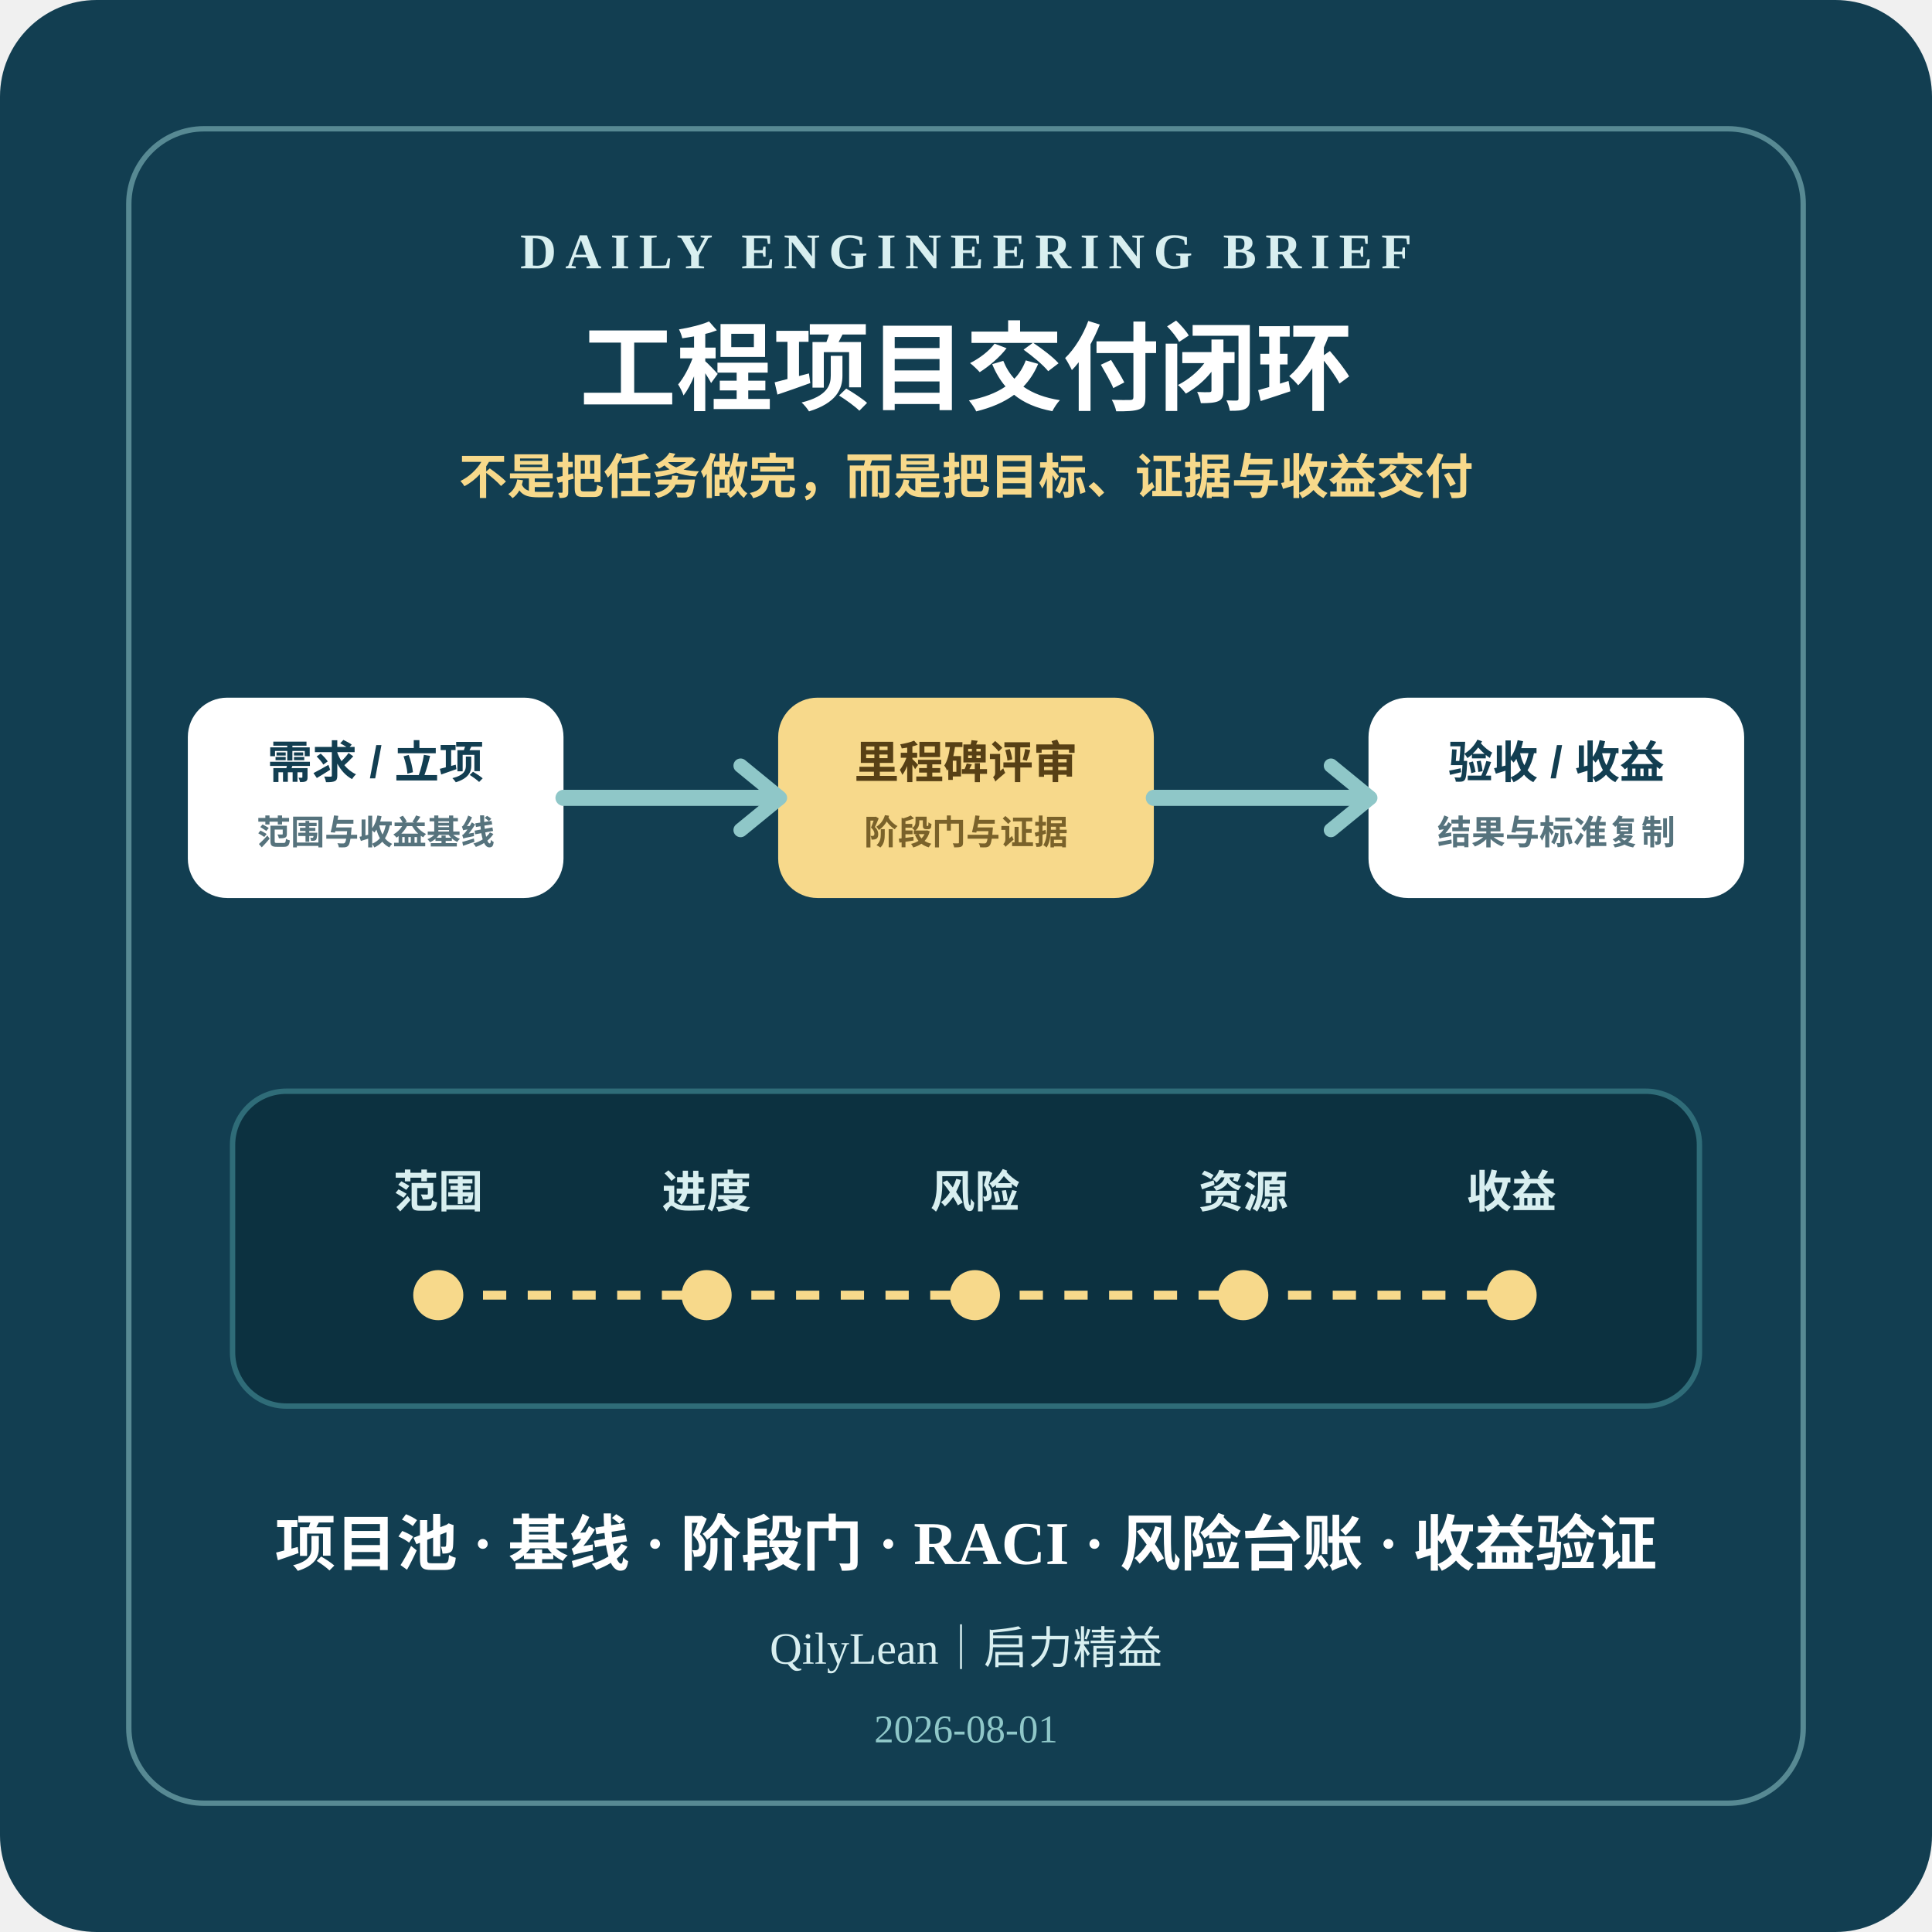
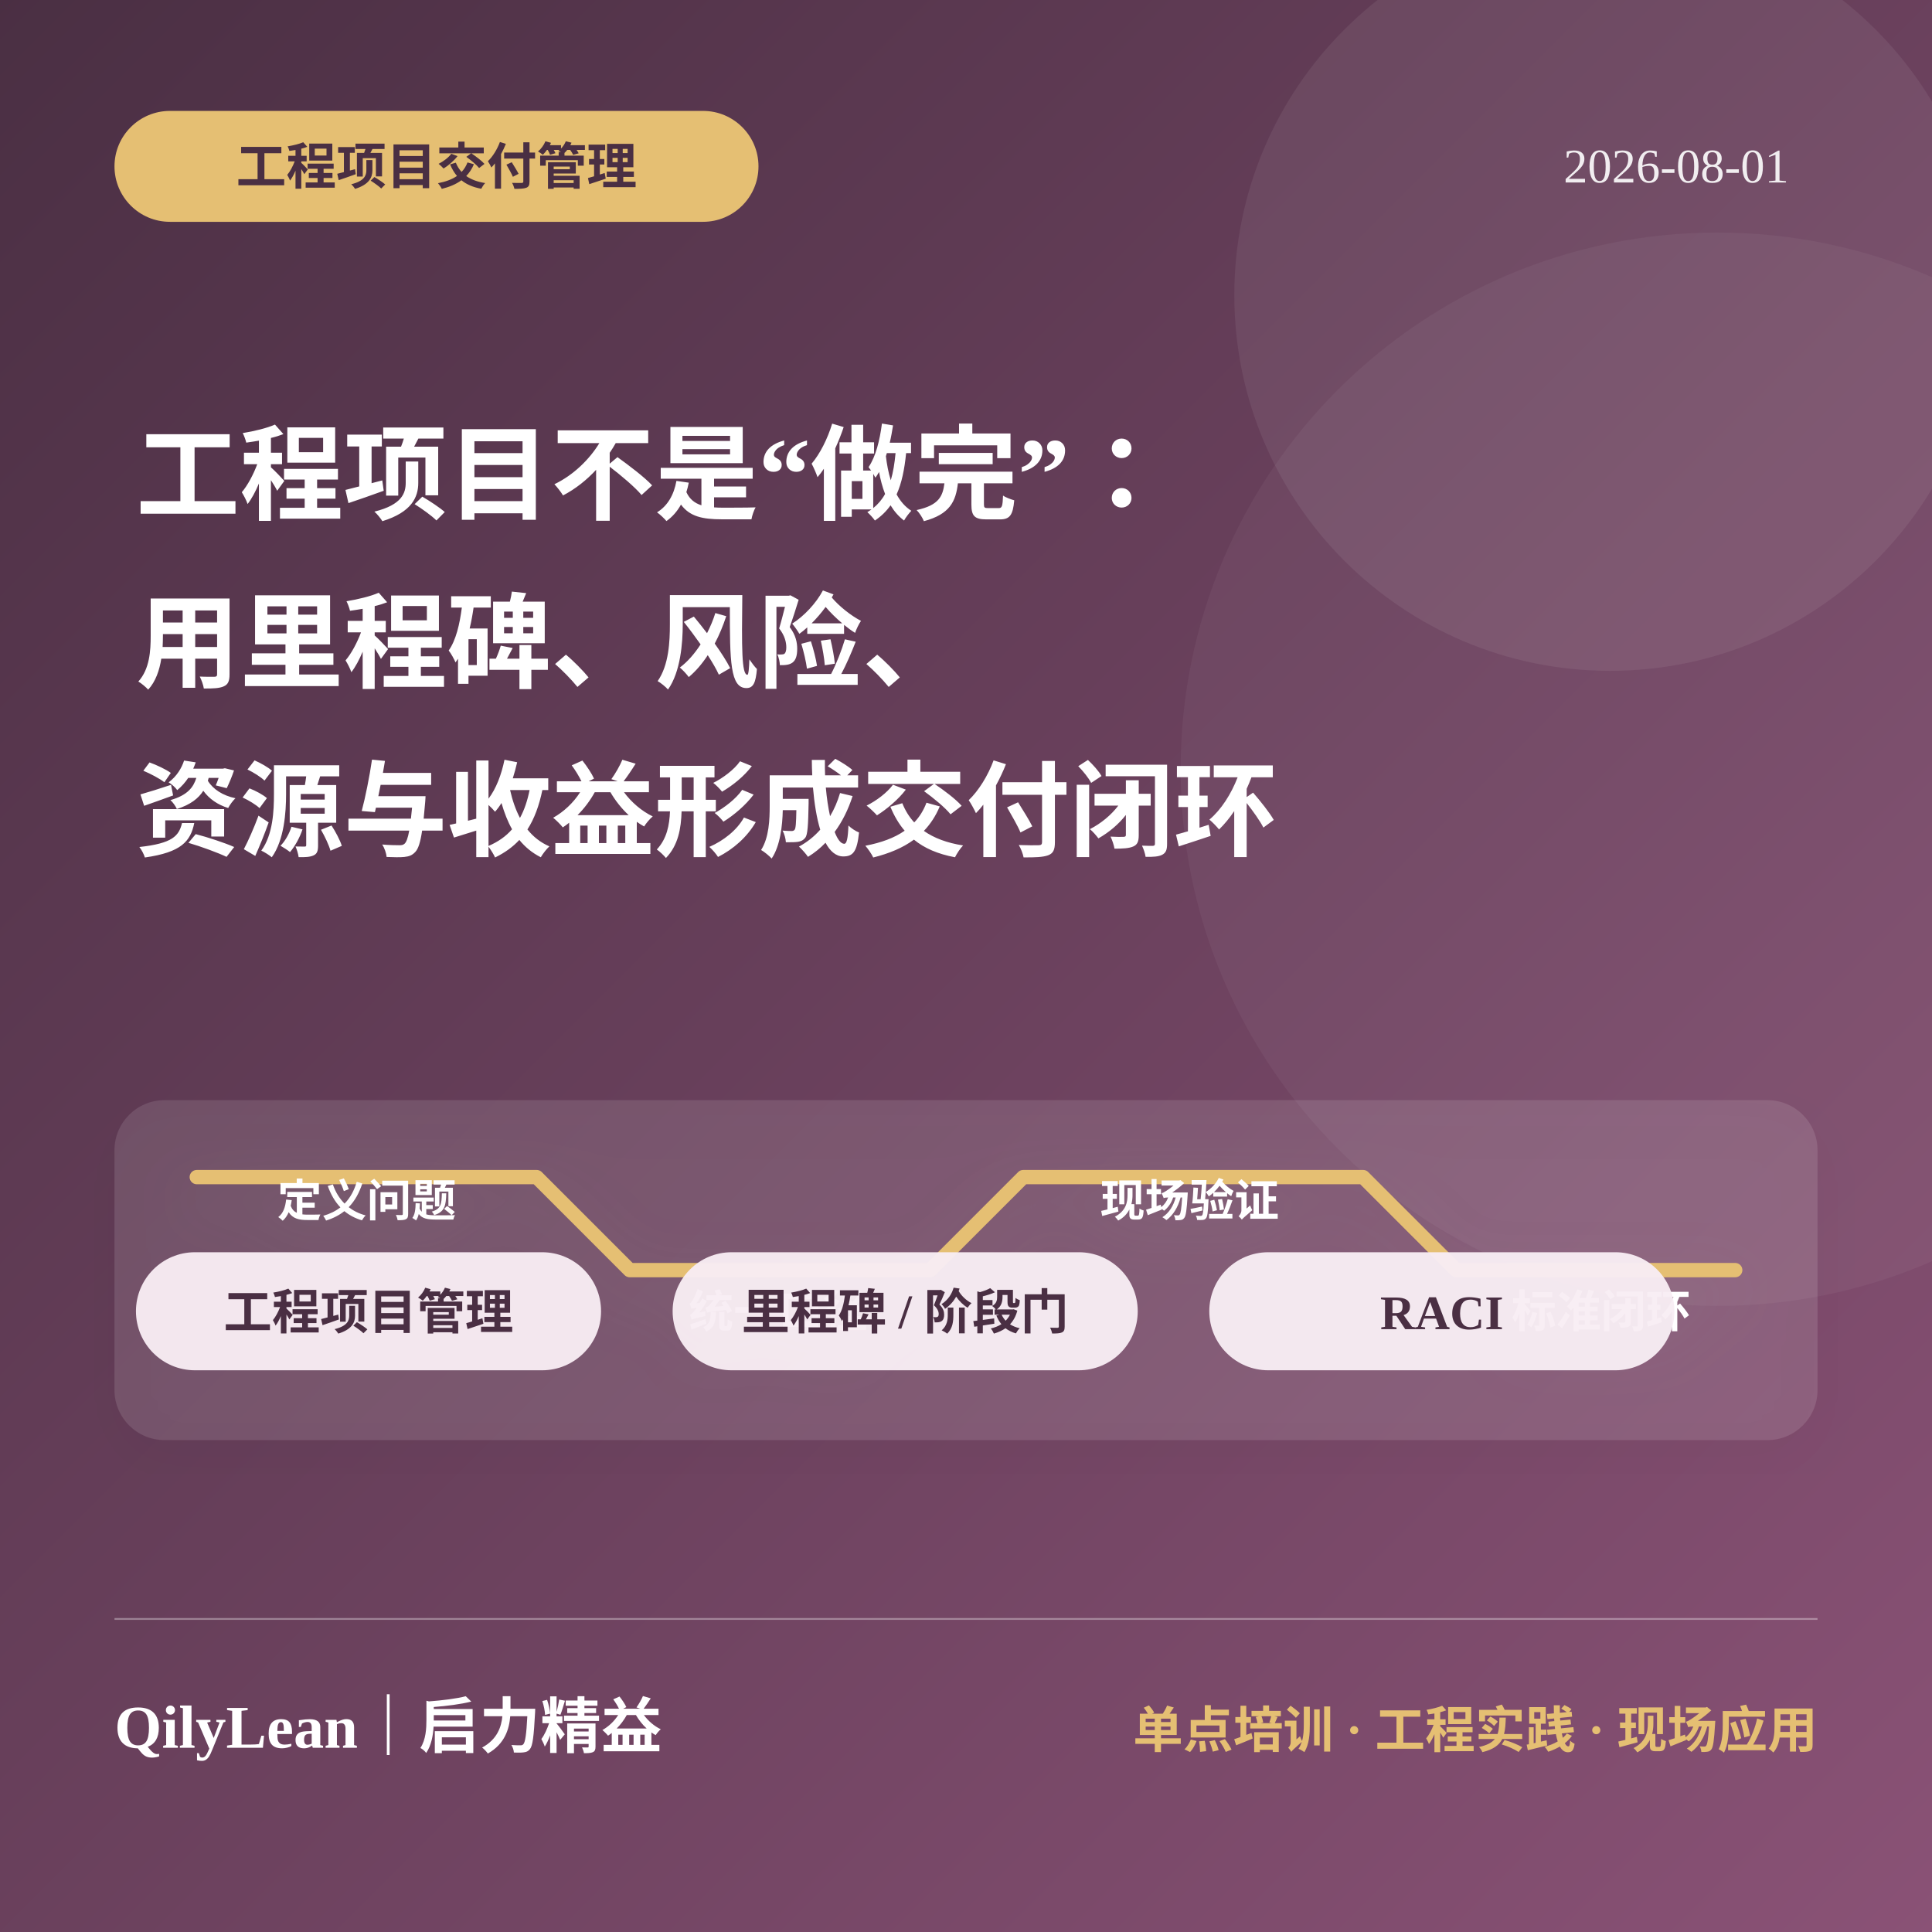
<svg xmlns="http://www.w3.org/2000/svg" viewBox="0 0 1080 1080" role="img" aria-labelledby="title desc">
-   <rect width="1080" height="1080" rx="54" fill="#123e51" />
-   <rect x="72" y="72" width="936" height="936" rx="42" fill="none" stroke="#8fc7c8" stroke-width="3" opacity="0.55" />
-   <text x="540" y="150" fill="#d8eff0" font-size="28" font-weight="700" text-anchor="middle" letter-spacing="5">DAILY ENGINEERING BRIEF</text>
-   <text x="540" y="225" fill="#ffffff" font-size="54" font-weight="900" text-anchor="middle">工程项目交付闭环</text>
-   <text x="540" y="276" fill="#f7d98b" font-size="27" font-weight="700" text-anchor="middle">不是把任务做完，而是把目标、证据与收益交付</text>
-   <g font-family="Arial, PingFang SC, Microsoft YaHei, sans-serif" font-weight="800" text-anchor="middle">
-     <rect x="105" y="390" width="210" height="112" rx="22" fill="#ffffff" />
-     <text x="210" y="435" fill="#123e51" font-size="25">需求 / 立项</text>
-     <text x="210" y="472" fill="#56737d" font-size="19">范围与收益基线</text>
-     <rect x="435" y="390" width="210" height="112" rx="22" fill="#f7d98b" />
-     <text x="540" y="435" fill="#574015" font-size="25">里程碑评审</text>
-     <text x="540" y="472" fill="#7a622a" font-size="19">阶段门与证据</text>
-     <rect x="765" y="390" width="210" height="112" rx="22" fill="#ffffff" />
-     <text x="870" y="435" fill="#123e51" font-size="25">验收 / 收益</text>
-     <text x="870" y="472" fill="#56737d" font-size="19">结果与标准复制</text>
+   <defs>
+     <linearGradient id="bg2579" x1="0" y1="0" x2="1" y2="1">
+       <stop offset="0" stop-color="#4a2f43" />
+       <stop offset="1" stop-color="#8a5276" />
+     </linearGradient>
+     <filter id="shadow2579">
+       <feDropShadow dx="0" dy="12" stdDeviation="16" flood-color="#000" flood-opacity=".22" />
+     </filter>
+   </defs>
+   <rect width="1080" height="1080" fill="url(#bg2579)" />
+   <circle cx="900" cy="165" r="210" fill="#fff" opacity=".07" />
+   <circle cx="960" cy="430" r="300" fill="#fff" opacity=".045" />
+   <rect x="64" y="62" width="360" height="62" rx="31" fill="#e5bf73" />
+   <text x="244" y="103" fill="#4a2f43" font-size="28" font-weight="850" text-anchor="middle">工程项目交付管理</text>
+   <text x="1000" y="102" fill="#fff" opacity=".9" font-size="27" text-anchor="end">2026-08-01</text>
+   <text x="76" y="286" fill="#fff" font-size="58" font-weight="850">工程项目不是“做完”：</text>
+   <text x="76" y="380" fill="#fff" font-size="58" font-weight="850">用里程碑、风险、</text>
+   <text x="76" y="474" fill="#fff" font-size="58" font-weight="850">资源与收益形成交付闭环</text>
+   <g filter="url(#shadow2579)">
+     <rect x="64" y="615" width="952" height="190" rx="28" fill="#fff" opacity=".11" />
+     <path d="M110 658h190l52 52h168l52-52h190l52 52h156" fill="none" stroke="#e5bf73" stroke-width="8" stroke-linecap="round" stroke-linejoin="round" />
+     <g fill="#fff" font-size="25" font-weight="750" text-anchor="middle">
+       <text x="205" y="680">定义问题</text>
+       <text x="435" y="742">统一口径</text>
+       <text x="665" y="680">现场验证</text>
+       <text x="895" y="742">标准闭环</text>
+     </g>
  </g>
-   <path d="M315 446H435" stroke="#8fc7c8" stroke-width="9" stroke-linecap="round" />
-   <path d="M645 446H765" stroke="#8fc7c8" stroke-width="9" stroke-linecap="round" />
-   <path d="M414 428l22 18-22 18M744 428l22 18-22 18" fill="none" stroke="#8fc7c8" stroke-width="8" stroke-linecap="round" stroke-linejoin="round" />
-   <rect x="130" y="610" width="820" height="176" rx="30" fill="#0c3140" stroke="#2f6c78" stroke-width="3" />
-   <g fill="#d8eff0" font-size="25" font-weight="800" text-anchor="middle">
-     <text x="245" y="675">范围</text>
-     <text x="395" y="675">进度</text>
-     <text x="545" y="675">风险</text>
-     <text x="695" y="675">资源</text>
-     <text x="845" y="675">收益</text>
-   </g>
-   <g fill="#f7d98b">
-     <circle cx="245" cy="724" r="14" />
-     <circle cx="395" cy="724" r="14" />
-     <circle cx="545" cy="724" r="14" />
-     <circle cx="695" cy="724" r="14" />
-     <circle cx="845" cy="724" r="14" />
-   </g>
-   <path d="M245 724H845" stroke="#f7d98b" stroke-width="5" stroke-dasharray="13 12" />
-   <text x="540" y="875" fill="#ffffff" font-size="34" font-weight="850" text-anchor="middle">项目池 · 基线 · 阶段门 · RACI · 风险台账 · 收益验证</text>
-   <text x="540" y="930" fill="#d8eff0" font-size="25" text-anchor="middle">QilyLean｜启力精益</text>
-   <text x="540" y="974" fill="#8fc7c8" font-size="22" text-anchor="middle">2026-08-01</text>
+   <rect x="76" y="700" width="260" height="66" rx="33" fill="#f8edf4" opacity=".96" />
+   <text x="206" y="743" fill="#4a2f43" font-size="27" font-weight="800" text-anchor="middle">工程项目管理</text>
+   <rect x="376" y="700" width="260" height="66" rx="33" fill="#f8edf4" opacity=".96" />
+   <text x="506" y="743" fill="#4a2f43" font-size="27" font-weight="800" text-anchor="middle">里程碑 / 阶段门</text>
+   <rect x="676" y="700" width="260" height="66" rx="33" fill="#f8edf4" opacity=".96" />
+   <text x="806" y="743" fill="#4a2f43" font-size="27" font-weight="800" text-anchor="middle">RACI</text>
+   <line x1="64" y1="905" x2="1016" y2="905" stroke="#fff" opacity=".35" />
+   <text x="64" y="977" fill="#fff" font-size="34" font-weight="850">QilyLean｜启力精益</text>
+   <text x="1016" y="977" fill="#e5bf73" font-size="28" font-weight="750" text-anchor="end">单点培训 · 工程实践 · 现场应用</text>
</svg>
